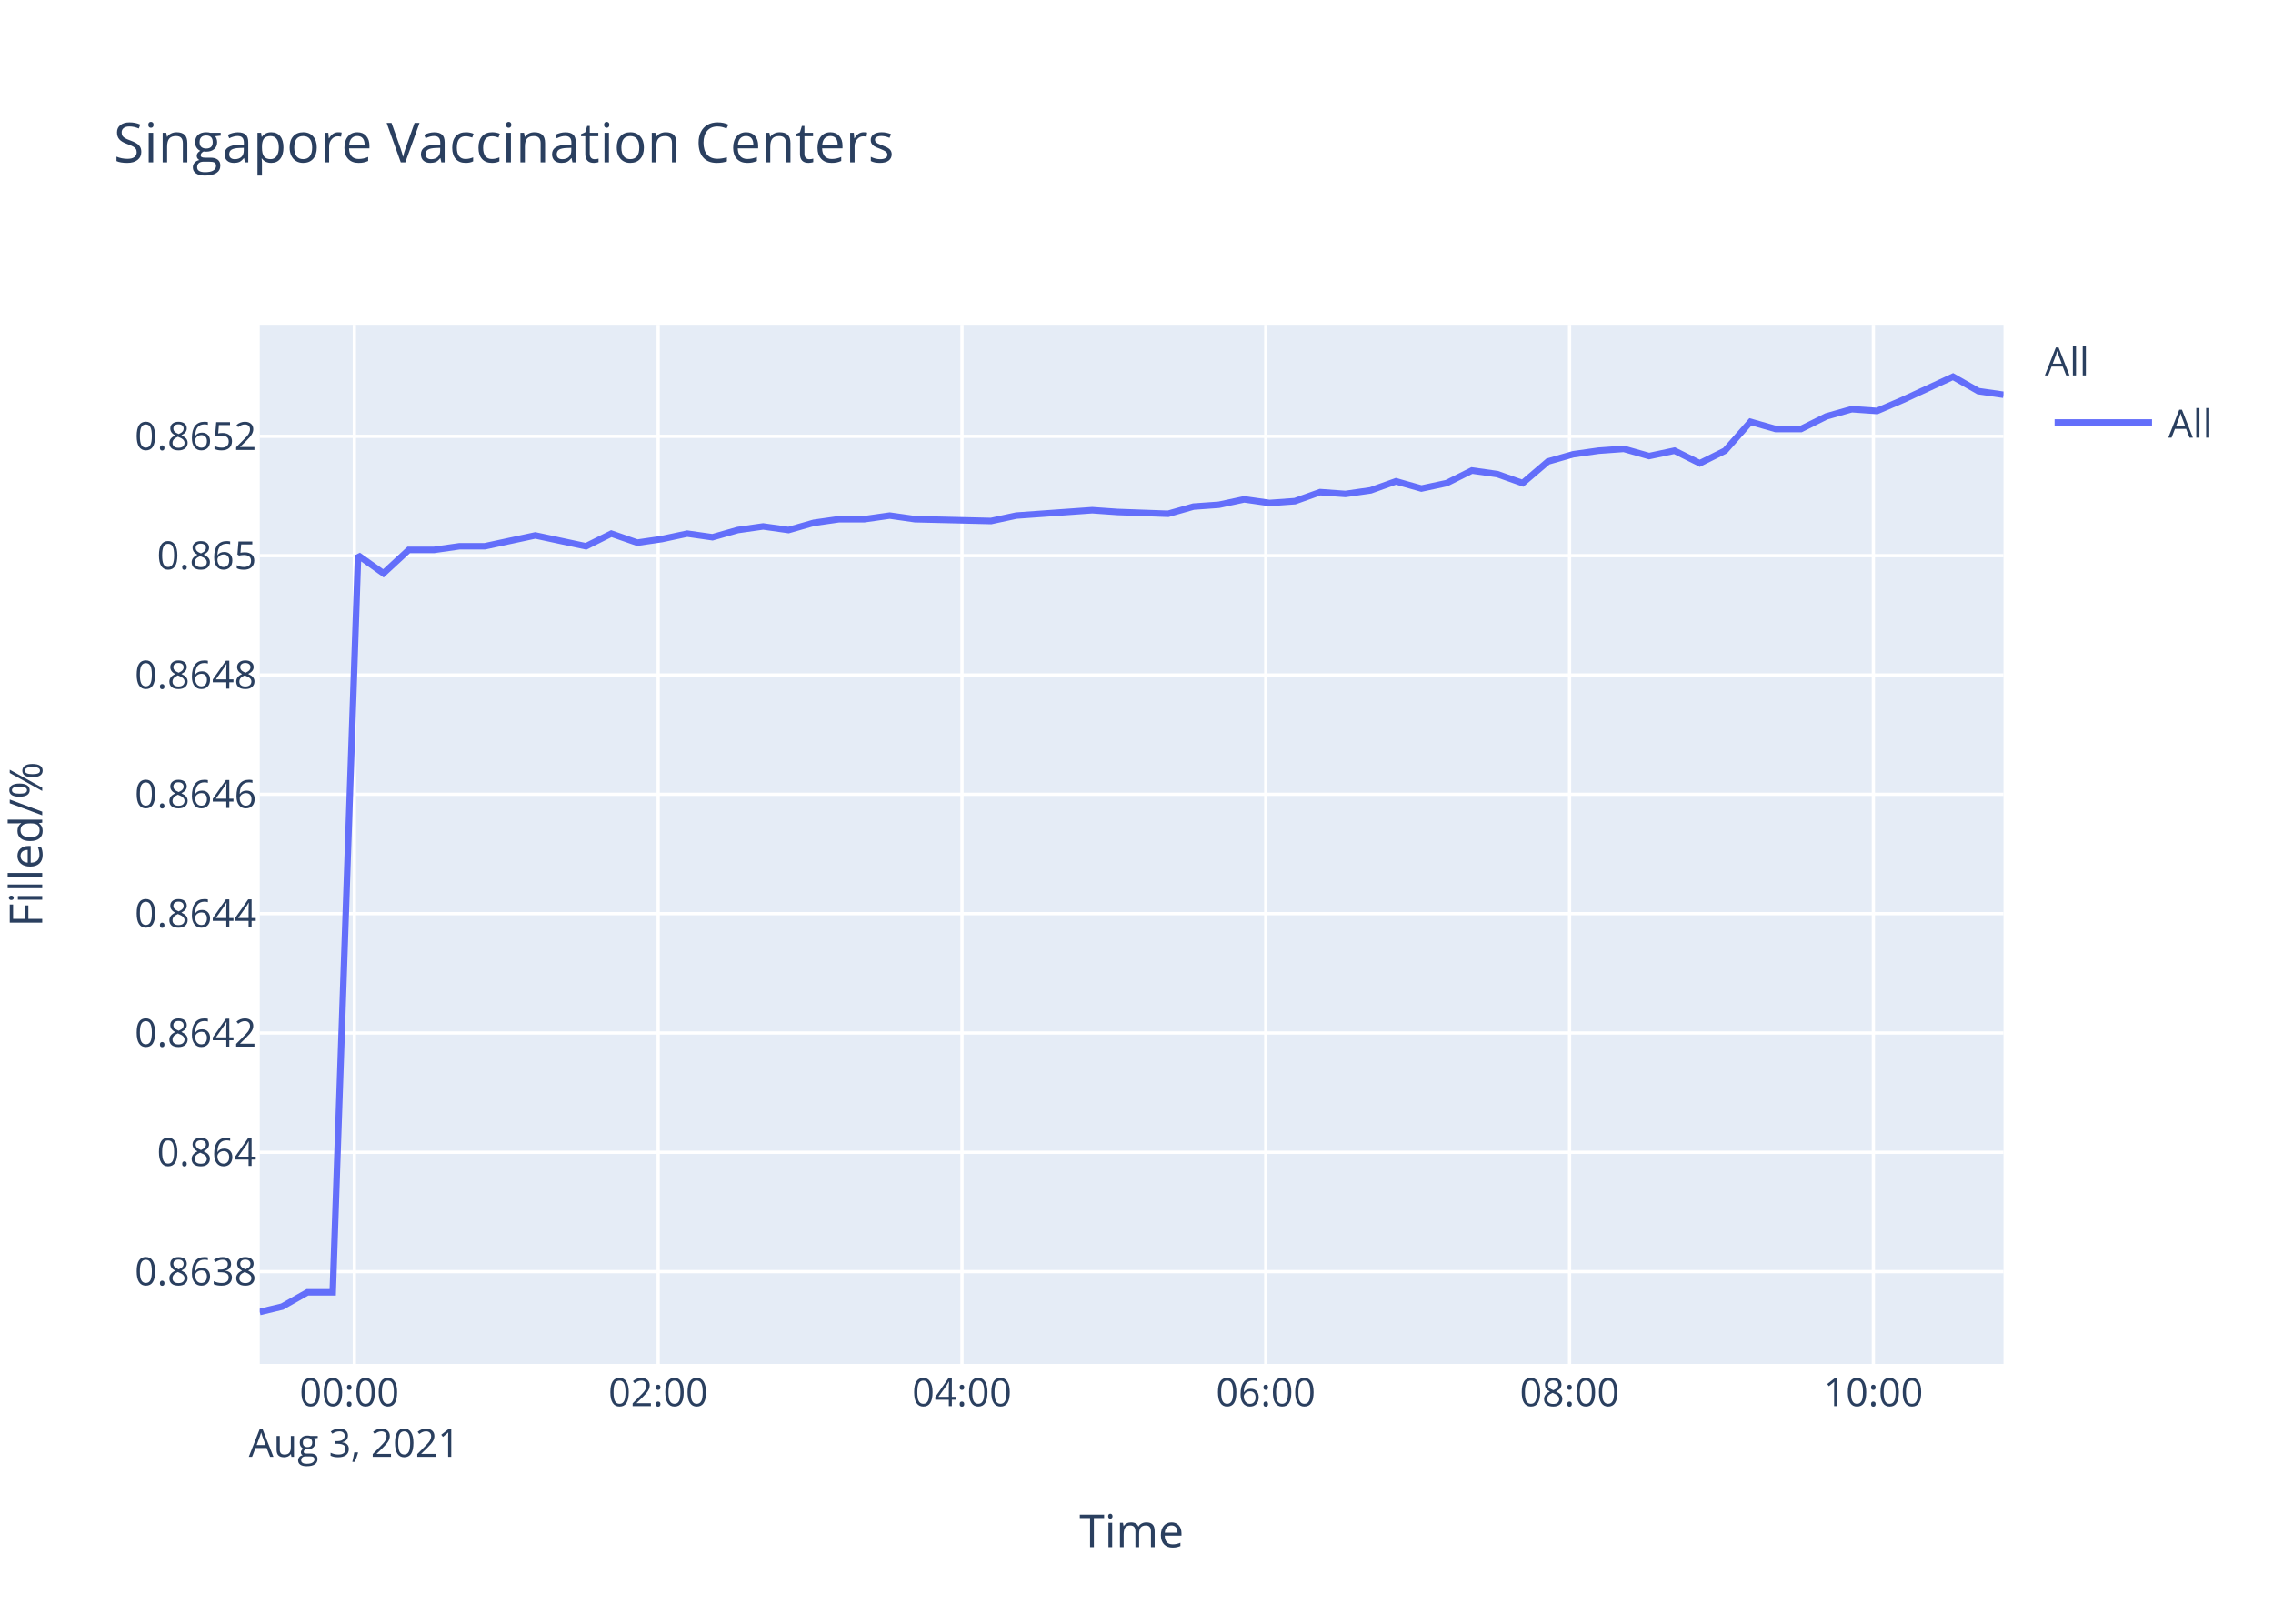
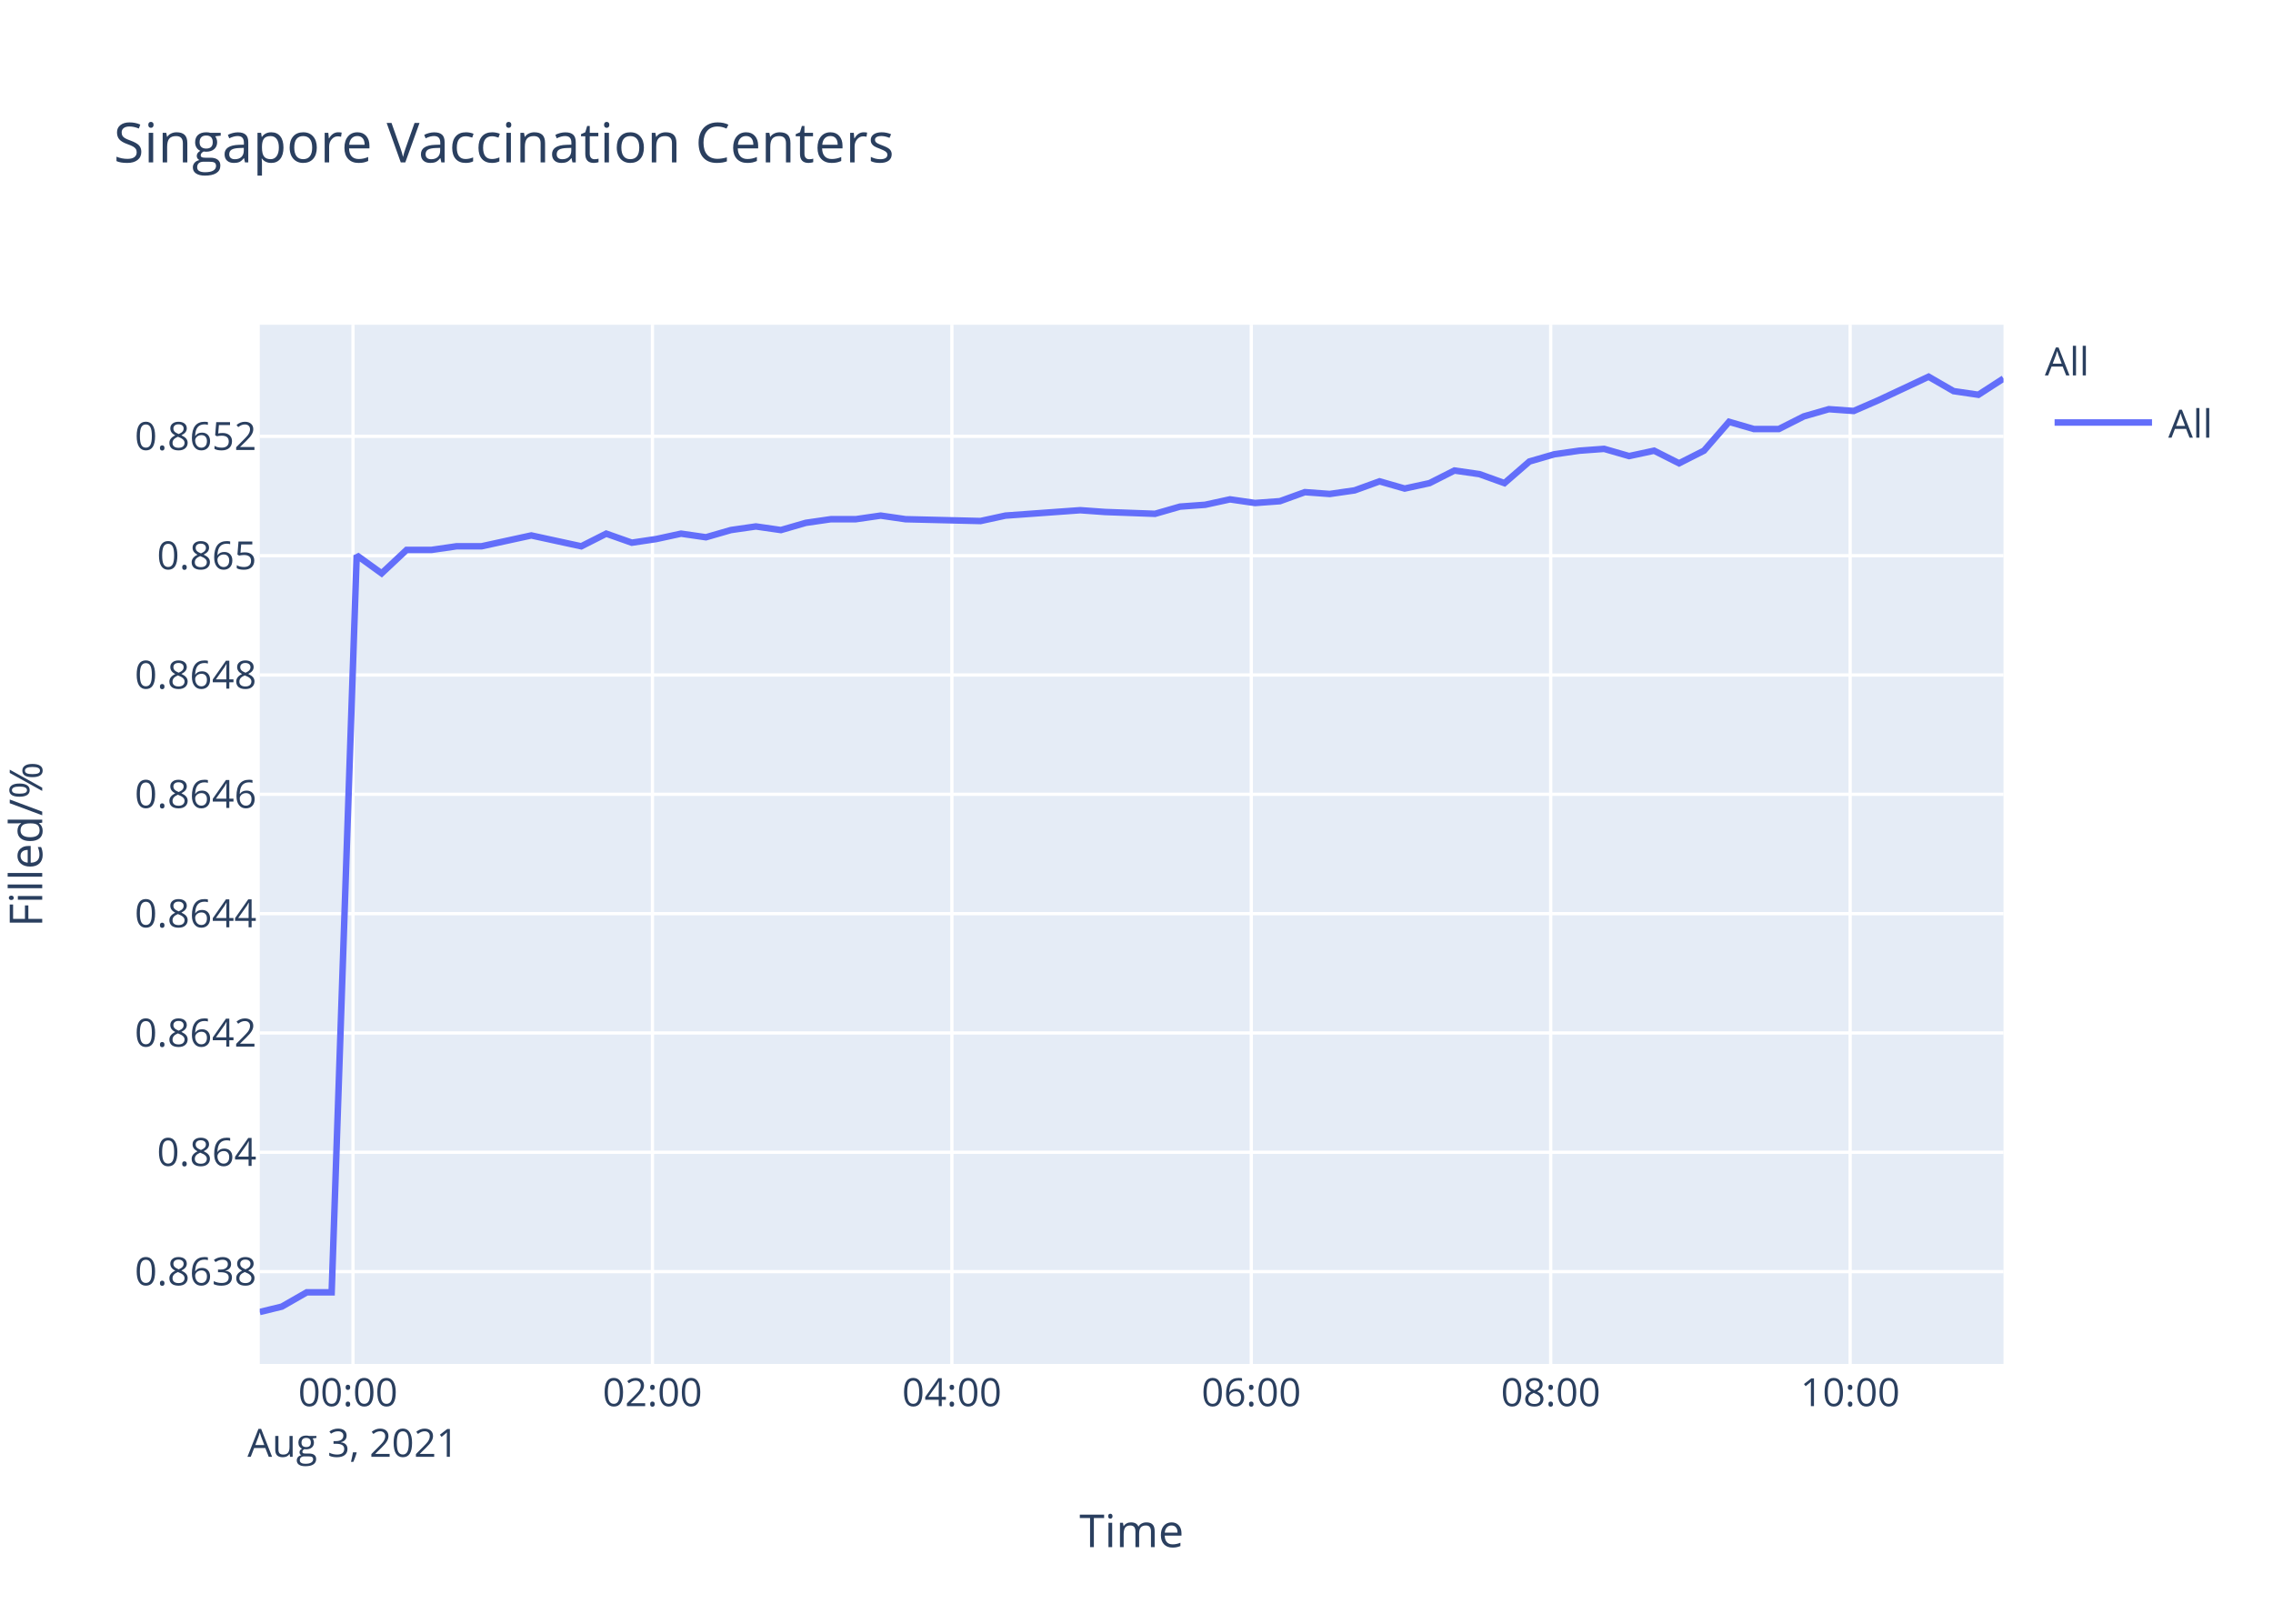
<svg xmlns="http://www.w3.org/2000/svg" class="main-svg" width="700" height="500" style="" viewBox="0 0 700 500">
  <rect x="0" y="0" width="700" height="500" style="fill: rgb(255, 255, 255); fill-opacity: 1;" />
-   <defs id="defs-3caa19">
+   <defs id="defs-5da70b">
    <g class="clips">
-       <clipPath id="clip3caa19xyplot" class="plotclip">
+       <clipPath id="clip5da70bxyplot" class="plotclip">
        <rect width="537" height="320" />
      </clipPath>
-       <clipPath class="axesclip" id="clip3caa19x">
+       <clipPath class="axesclip" id="clip5da70bx">
        <rect x="80" y="0" width="537" height="500" />
      </clipPath>
-       <clipPath class="axesclip" id="clip3caa19y">
+       <clipPath class="axesclip" id="clip5da70by">
        <rect x="0" y="100" width="700" height="320" />
      </clipPath>
-       <clipPath class="axesclip" id="clip3caa19xy">
+       <clipPath class="axesclip" id="clip5da70bxy">
        <rect x="80" y="100" width="537" height="320" />
      </clipPath>
    </g>
    <g class="gradients" />
  </defs>
  <g class="bglayer">
    <rect class="bg" x="80" y="100" width="537" height="320" style="fill: rgb(229, 236, 246); fill-opacity: 1; stroke-width: 0;" />
  </g>
  <g class="layer-below">
    <g class="imagelayer" />
    <g class="shapelayer" />
  </g>
  <g class="cartesianlayer">
    <g class="subplot xy">
      <g class="layer-subplot">
        <g class="shapelayer" />
        <g class="imagelayer" />
      </g>
      <g class="gridlayer">
        <g class="x">
-           <path class="xgrid crisp" transform="translate(109.13,0)" d="M0,100v320" style="stroke: rgb(255, 255, 255); stroke-opacity: 1; stroke-width: 1px;" />
-           <path class="xgrid crisp" transform="translate(202.69,0)" d="M0,100v320" style="stroke: rgb(255, 255, 255); stroke-opacity: 1; stroke-width: 1px;" />
-           <path class="xgrid crisp" transform="translate(296.25,0)" d="M0,100v320" style="stroke: rgb(255, 255, 255); stroke-opacity: 1; stroke-width: 1px;" />
-           <path class="xgrid crisp" transform="translate(389.81,0)" d="M0,100v320" style="stroke: rgb(255, 255, 255); stroke-opacity: 1; stroke-width: 1px;" />
-           <path class="xgrid crisp" transform="translate(483.37,0)" d="M0,100v320" style="stroke: rgb(255, 255, 255); stroke-opacity: 1; stroke-width: 1px;" />
-           <path class="xgrid crisp" transform="translate(576.93,0)" d="M0,100v320" style="stroke: rgb(255, 255, 255); stroke-opacity: 1; stroke-width: 1px;" />
+           <path class="xgrid crisp" transform="translate(108.71,0)" d="M0,100v320" style="stroke: rgb(255, 255, 255); stroke-opacity: 1; stroke-width: 1px;" />
+           <path class="xgrid crisp" transform="translate(200.93,0)" d="M0,100v320" style="stroke: rgb(255, 255, 255); stroke-opacity: 1; stroke-width: 1px;" />
+           <path class="xgrid crisp" transform="translate(293.14,0)" d="M0,100v320" style="stroke: rgb(255, 255, 255); stroke-opacity: 1; stroke-width: 1px;" />
+           <path class="xgrid crisp" transform="translate(385.35,0)" d="M0,100v320" style="stroke: rgb(255, 255, 255); stroke-opacity: 1; stroke-width: 1px;" />
+           <path class="xgrid crisp" transform="translate(477.56,0)" d="M0,100v320" style="stroke: rgb(255, 255, 255); stroke-opacity: 1; stroke-width: 1px;" />
+           <path class="xgrid crisp" transform="translate(569.77,0)" d="M0,100v320" style="stroke: rgb(255, 255, 255); stroke-opacity: 1; stroke-width: 1px;" />
        </g>
        <g class="y">
          <path class="ygrid crisp" transform="translate(0,391.57)" d="M80,0h537" style="stroke: rgb(255, 255, 255); stroke-opacity: 1; stroke-width: 1px;" />
          <path class="ygrid crisp" transform="translate(0,354.82)" d="M80,0h537" style="stroke: rgb(255, 255, 255); stroke-opacity: 1; stroke-width: 1px;" />
          <path class="ygrid crisp" transform="translate(0,318.08)" d="M80,0h537" style="stroke: rgb(255, 255, 255); stroke-opacity: 1; stroke-width: 1px;" />
          <path class="ygrid crisp" transform="translate(0,281.34)" d="M80,0h537" style="stroke: rgb(255, 255, 255); stroke-opacity: 1; stroke-width: 1px;" />
          <path class="ygrid crisp" transform="translate(0,244.59)" d="M80,0h537" style="stroke: rgb(255, 255, 255); stroke-opacity: 1; stroke-width: 1px;" />
          <path class="ygrid crisp" transform="translate(0,207.85)" d="M80,0h537" style="stroke: rgb(255, 255, 255); stroke-opacity: 1; stroke-width: 1px;" />
          <path class="ygrid crisp" transform="translate(0,171.11)" d="M80,0h537" style="stroke: rgb(255, 255, 255); stroke-opacity: 1; stroke-width: 1px;" />
          <path class="ygrid crisp" transform="translate(0,134.36)" d="M80,0h537" style="stroke: rgb(255, 255, 255); stroke-opacity: 1; stroke-width: 1px;" />
        </g>
      </g>
      <g class="zerolinelayer" />
      <path class="xlines-below" />
      <path class="ylines-below" />
      <g class="overlines-below" />
      <g class="xaxislayer-below" />
      <g class="yaxislayer-below" />
      <g class="overaxes-below" />
-       <g class="plot" transform="translate(80,100)" clip-path="url('#clip3caa19xyplot')">
+       <g class="plot" transform="translate(80,100)" clip-path="url('#clip5da70bxyplot')">
        <g class="scatterlayer mlayer">
-           <g class="trace scatter tracec98fe4" style="stroke-miterlimit: 2; opacity: 1;">
+           <g class="trace scatter trace1a7a78" style="stroke-miterlimit: 2; opacity: 1;">
            <g class="fills" />
            <g class="errorbars" />
            <g class="lines">
-               <path class="js-line" d="M0,304L6.89,302.35L14.69,297.94L22.47,297.94L30.28,71L38.08,76.55L45.88,69.33L53.68,69.33L61.46,68.22L69.26,68.22L77.04,66.55L84.84,64.88L92.63,66.55L100.45,68.22L108.26,64.33L116.25,67.11L123.84,66L131.64,64.33L139.41,65.44L147.2,63.22L155.01,62.11L162.84,63.22L170.6,61L178.44,59.88L186.22,59.88L194.01,58.77L201.79,59.88L225.2,60.44L233,58.77L256.36,57.11L264.15,57.66L279.73,58.22L287.55,56L295.38,55.44L303.16,53.77L310.99,54.89L318.76,54.33L326.55,51.55L334.32,52.11L342.11,51L349.89,48.22L357.74,50.44L365.52,48.77L373.29,44.89L381.11,46L388.92,48.77L396.72,42.11L404.48,39.89L412.31,38.78L420.07,38.22L427.87,40.44L435.68,38.78L443.49,42.66L451.26,38.78L459.09,29.89L466.86,32.11L474.65,32.11L482.46,28.22L490.28,26L498.05,26.55L505.83,23.22L521.45,16L529.25,20.44L537,21.56" style="vector-effect: non-scaling-stroke; fill: none; stroke: rgb(99, 110, 250); stroke-opacity: 1; stroke-width: 2px; opacity: 1;" />
+               <path class="js-line" d="M0,304L6.79,302.35L14.48,297.94L22.14,297.94L29.85,71L37.53,76.55L45.22,69.33L52.91,69.33L60.57,68.22L68.27,68.22L75.93,66.55L83.62,64.88L91.3,66.55L99.01,68.22L106.7,64.33L114.57,67.11L122.05,66L129.74,64.33L137.4,65.44L145.08,63.22L152.78,62.11L160.49,63.22L168.15,61L175.87,59.88L183.54,59.88L191.22,58.77L198.88,59.88L221.96,60.44L229.65,58.77L252.67,57.11L260.34,57.66L275.7,58.22L283.41,56L291.12,55.44L298.79,53.77L306.51,54.89L314.17,54.33L321.85,51.55L329.51,52.11L337.18,51L344.85,48.22L352.59,50.44L360.25,48.77L367.91,44.89L375.62,46L383.32,48.77L391,42.11L398.66,39.89L406.37,38.78L414.02,38.22L421.71,40.44L429.41,38.78L437.1,42.66L444.76,38.78L452.48,29.89L460.13,32.11L467.81,32.11L475.51,28.22L483.22,26L490.88,26.55L498.54,23.22L513.94,16L521.63,20.44L529.27,21.56L537,16.56" style="vector-effect: non-scaling-stroke; fill: none; stroke: rgb(99, 110, 250); stroke-opacity: 1; stroke-width: 2px; opacity: 1;" />
            </g>
            <g class="points" />
            <g class="text" />
          </g>
        </g>
      </g>
      <g class="overplot" />
      <path class="xlines-above crisp" d="M0,0" style="fill: none;" />
      <path class="ylines-above crisp" d="M0,0" style="fill: none;" />
      <g class="overlines-above" />
      <g class="xaxislayer-above">
        <g class="xtick">
-           <text text-anchor="middle" x="0" y="433" transform="translate(109.13,0)" style="font-family: 'Open Sans', verdana, arial, sans-serif; font-size: 12px; fill: rgb(42, 63, 95); fill-opacity: 1; white-space: pre;">
+           <text text-anchor="middle" x="0" y="433" transform="translate(108.71,0)" style="font-family: 'Open Sans', verdana, arial, sans-serif; font-size: 12px; fill: rgb(42, 63, 95); fill-opacity: 1; white-space: pre;">
            <tspan class="line" dy="0em" x="0" y="433">00:00</tspan>
            <tspan class="line" dy="1.3em" x="0" y="433">Aug 3, 2021</tspan>
          </text>
        </g>
        <g class="xtick">
-           <text text-anchor="middle" x="0" y="433" transform="translate(202.69,0)" style="font-family: 'Open Sans', verdana, arial, sans-serif; font-size: 12px; fill: rgb(42, 63, 95); fill-opacity: 1; white-space: pre;">02:00</text>
+           <text text-anchor="middle" x="0" y="433" transform="translate(200.93,0)" style="font-family: 'Open Sans', verdana, arial, sans-serif; font-size: 12px; fill: rgb(42, 63, 95); fill-opacity: 1; white-space: pre;">02:00</text>
        </g>
        <g class="xtick">
-           <text text-anchor="middle" x="0" y="433" transform="translate(296.25,0)" style="font-family: 'Open Sans', verdana, arial, sans-serif; font-size: 12px; fill: rgb(42, 63, 95); fill-opacity: 1; white-space: pre;">04:00</text>
+           <text text-anchor="middle" x="0" y="433" transform="translate(293.14,0)" style="font-family: 'Open Sans', verdana, arial, sans-serif; font-size: 12px; fill: rgb(42, 63, 95); fill-opacity: 1; white-space: pre;">04:00</text>
        </g>
        <g class="xtick">
-           <text text-anchor="middle" x="0" y="433" transform="translate(389.81,0)" style="font-family: 'Open Sans', verdana, arial, sans-serif; font-size: 12px; fill: rgb(42, 63, 95); fill-opacity: 1; white-space: pre;">06:00</text>
+           <text text-anchor="middle" x="0" y="433" transform="translate(385.35,0)" style="font-family: 'Open Sans', verdana, arial, sans-serif; font-size: 12px; fill: rgb(42, 63, 95); fill-opacity: 1; white-space: pre;">06:00</text>
        </g>
        <g class="xtick">
-           <text text-anchor="middle" x="0" y="433" transform="translate(483.37,0)" style="font-family: 'Open Sans', verdana, arial, sans-serif; font-size: 12px; fill: rgb(42, 63, 95); fill-opacity: 1; white-space: pre;">08:00</text>
+           <text text-anchor="middle" x="0" y="433" transform="translate(477.56,0)" style="font-family: 'Open Sans', verdana, arial, sans-serif; font-size: 12px; fill: rgb(42, 63, 95); fill-opacity: 1; white-space: pre;">08:00</text>
        </g>
        <g class="xtick">
-           <text text-anchor="middle" x="0" y="433" transform="translate(576.93,0)" style="font-family: 'Open Sans', verdana, arial, sans-serif; font-size: 12px; fill: rgb(42, 63, 95); fill-opacity: 1; white-space: pre;">10:00</text>
+           <text text-anchor="middle" x="0" y="433" transform="translate(569.77,0)" style="font-family: 'Open Sans', verdana, arial, sans-serif; font-size: 12px; fill: rgb(42, 63, 95); fill-opacity: 1; white-space: pre;">10:00</text>
        </g>
      </g>
      <g class="yaxislayer-above">
        <g class="ytick">
          <text text-anchor="end" x="79" y="4.2" transform="translate(0,391.57)" style="font-family: 'Open Sans', verdana, arial, sans-serif; font-size: 12px; fill: rgb(42, 63, 95); fill-opacity: 1; white-space: pre;">0.8638</text>
        </g>
        <g class="ytick">
          <text text-anchor="end" x="79" y="4.2" transform="translate(0,354.82)" style="font-family: 'Open Sans', verdana, arial, sans-serif; font-size: 12px; fill: rgb(42, 63, 95); fill-opacity: 1; white-space: pre;">0.864</text>
        </g>
        <g class="ytick">
          <text text-anchor="end" x="79" y="4.2" transform="translate(0,318.08)" style="font-family: 'Open Sans', verdana, arial, sans-serif; font-size: 12px; fill: rgb(42, 63, 95); fill-opacity: 1; white-space: pre;">0.8642</text>
        </g>
        <g class="ytick">
          <text text-anchor="end" x="79" y="4.2" transform="translate(0,281.34)" style="font-family: 'Open Sans', verdana, arial, sans-serif; font-size: 12px; fill: rgb(42, 63, 95); fill-opacity: 1; white-space: pre;">0.8644</text>
        </g>
        <g class="ytick">
          <text text-anchor="end" x="79" y="4.2" transform="translate(0,244.59)" style="font-family: 'Open Sans', verdana, arial, sans-serif; font-size: 12px; fill: rgb(42, 63, 95); fill-opacity: 1; white-space: pre;">0.8646</text>
        </g>
        <g class="ytick">
          <text text-anchor="end" x="79" y="4.2" transform="translate(0,207.85)" style="font-family: 'Open Sans', verdana, arial, sans-serif; font-size: 12px; fill: rgb(42, 63, 95); fill-opacity: 1; white-space: pre;">0.8648</text>
        </g>
        <g class="ytick">
          <text text-anchor="end" x="79" y="4.2" transform="translate(0,171.11)" style="font-family: 'Open Sans', verdana, arial, sans-serif; font-size: 12px; fill: rgb(42, 63, 95); fill-opacity: 1; white-space: pre;">0.865</text>
        </g>
        <g class="ytick">
          <text text-anchor="end" x="79" y="4.2" transform="translate(0,134.36)" style="font-family: 'Open Sans', verdana, arial, sans-serif; font-size: 12px; fill: rgb(42, 63, 95); fill-opacity: 1; white-space: pre;">0.8652</text>
        </g>
      </g>
      <g class="overaxes-above" />
    </g>
  </g>
  <g class="polarlayer" />
  <g class="ternarylayer" />
  <g class="geolayer" />
  <g class="funnelarealayer" />
  <g class="pielayer" />
  <g class="treemaplayer" />
  <g class="sunburstlayer" />
  <g class="glimages" />
-   <defs id="topdefs-3caa19">
+   <defs id="topdefs-5da70b">
    <g class="clips" />
-     <clipPath id="legend3caa19">
+     <clipPath id="legend5da70b">
      <rect width="60" height="45" x="0" y="0" />
    </clipPath>
  </defs>
  <g class="layer-above">
    <g class="imagelayer" />
    <g class="shapelayer" />
  </g>
  <g class="infolayer">
    <g class="legend" pointer-events="all" transform="translate(627.74,100)">
      <rect class="bg" shape-rendering="crispEdges" width="60" height="45" x="0" y="0" style="stroke: rgb(68, 68, 68); stroke-opacity: 1; fill: rgb(255, 255, 255); fill-opacity: 1; stroke-width: 0px;" />
-       <g class="scrollbox" transform="" clip-path="url('#legend3caa19')">
+       <g class="scrollbox" transform="" clip-path="url('#legend5da70b')">
        <text class="legendtitletext" text-anchor="start" x="2" y="15.6" style="font-family: 'Open Sans', verdana, arial, sans-serif; font-size: 12px; fill: rgb(42, 63, 95); fill-opacity: 1; white-space: pre;">All</text>
        <g class="groups" transform="">
          <g class="traces" transform="translate(0,30.1)" style="opacity: 1;">
            <text class="legendtext" text-anchor="start" x="40" y="4.68" style="font-family: 'Open Sans', verdana, arial, sans-serif; font-size: 12px; fill: rgb(42, 63, 95); fill-opacity: 1; white-space: pre;">All</text>
            <g class="layers" style="opacity: 1;">
              <g class="legendfill" />
              <g class="legendlines">
                <path class="js-line" d="M5,0h30" style="fill: none; stroke: rgb(99, 110, 250); stroke-opacity: 1; stroke-width: 2px;" />
              </g>
              <g class="legendsymbols">
                <g class="legendpoints" />
              </g>
            </g>
            <rect class="legendtoggle" x="0" y="-9.5" width="54.891" height="19" style="fill: rgb(0, 0, 0); fill-opacity: 0;" />
          </g>
        </g>
      </g>
      <rect class="scrollbar" rx="20" ry="3" width="0" height="0" x="0" y="0" style="fill: rgb(128, 139, 164); fill-opacity: 1;" />
    </g>
    <g class="g-gtitle">
      <text class="gtitle" x="35" y="50" text-anchor="start" dy="0em" style="font-family: 'Open Sans', verdana, arial, sans-serif; font-size: 17px; fill: rgb(42, 63, 95); opacity: 1; font-weight: normal; white-space: pre;">Singapore Vaccination Centers</text>
    </g>
    <g class="g-xtitle">
      <text class="xtitle" x="348.5" y="476.409" text-anchor="middle" style="font-family: 'Open Sans', verdana, arial, sans-serif; font-size: 14px; fill: rgb(42, 63, 95); opacity: 1; font-weight: normal; white-space: pre;">Time</text>
    </g>
    <g class="g-ytitle" transform="translate(0.7998047,0)">
      <text class="ytitle" transform="rotate(-90,12.2,260)" x="12.2" y="260" text-anchor="middle" style="font-family: 'Open Sans', verdana, arial, sans-serif; font-size: 14px; fill: rgb(42, 63, 95); opacity: 1; font-weight: normal; white-space: pre;">Filled/%</text>
    </g>
  </g>
</svg>
